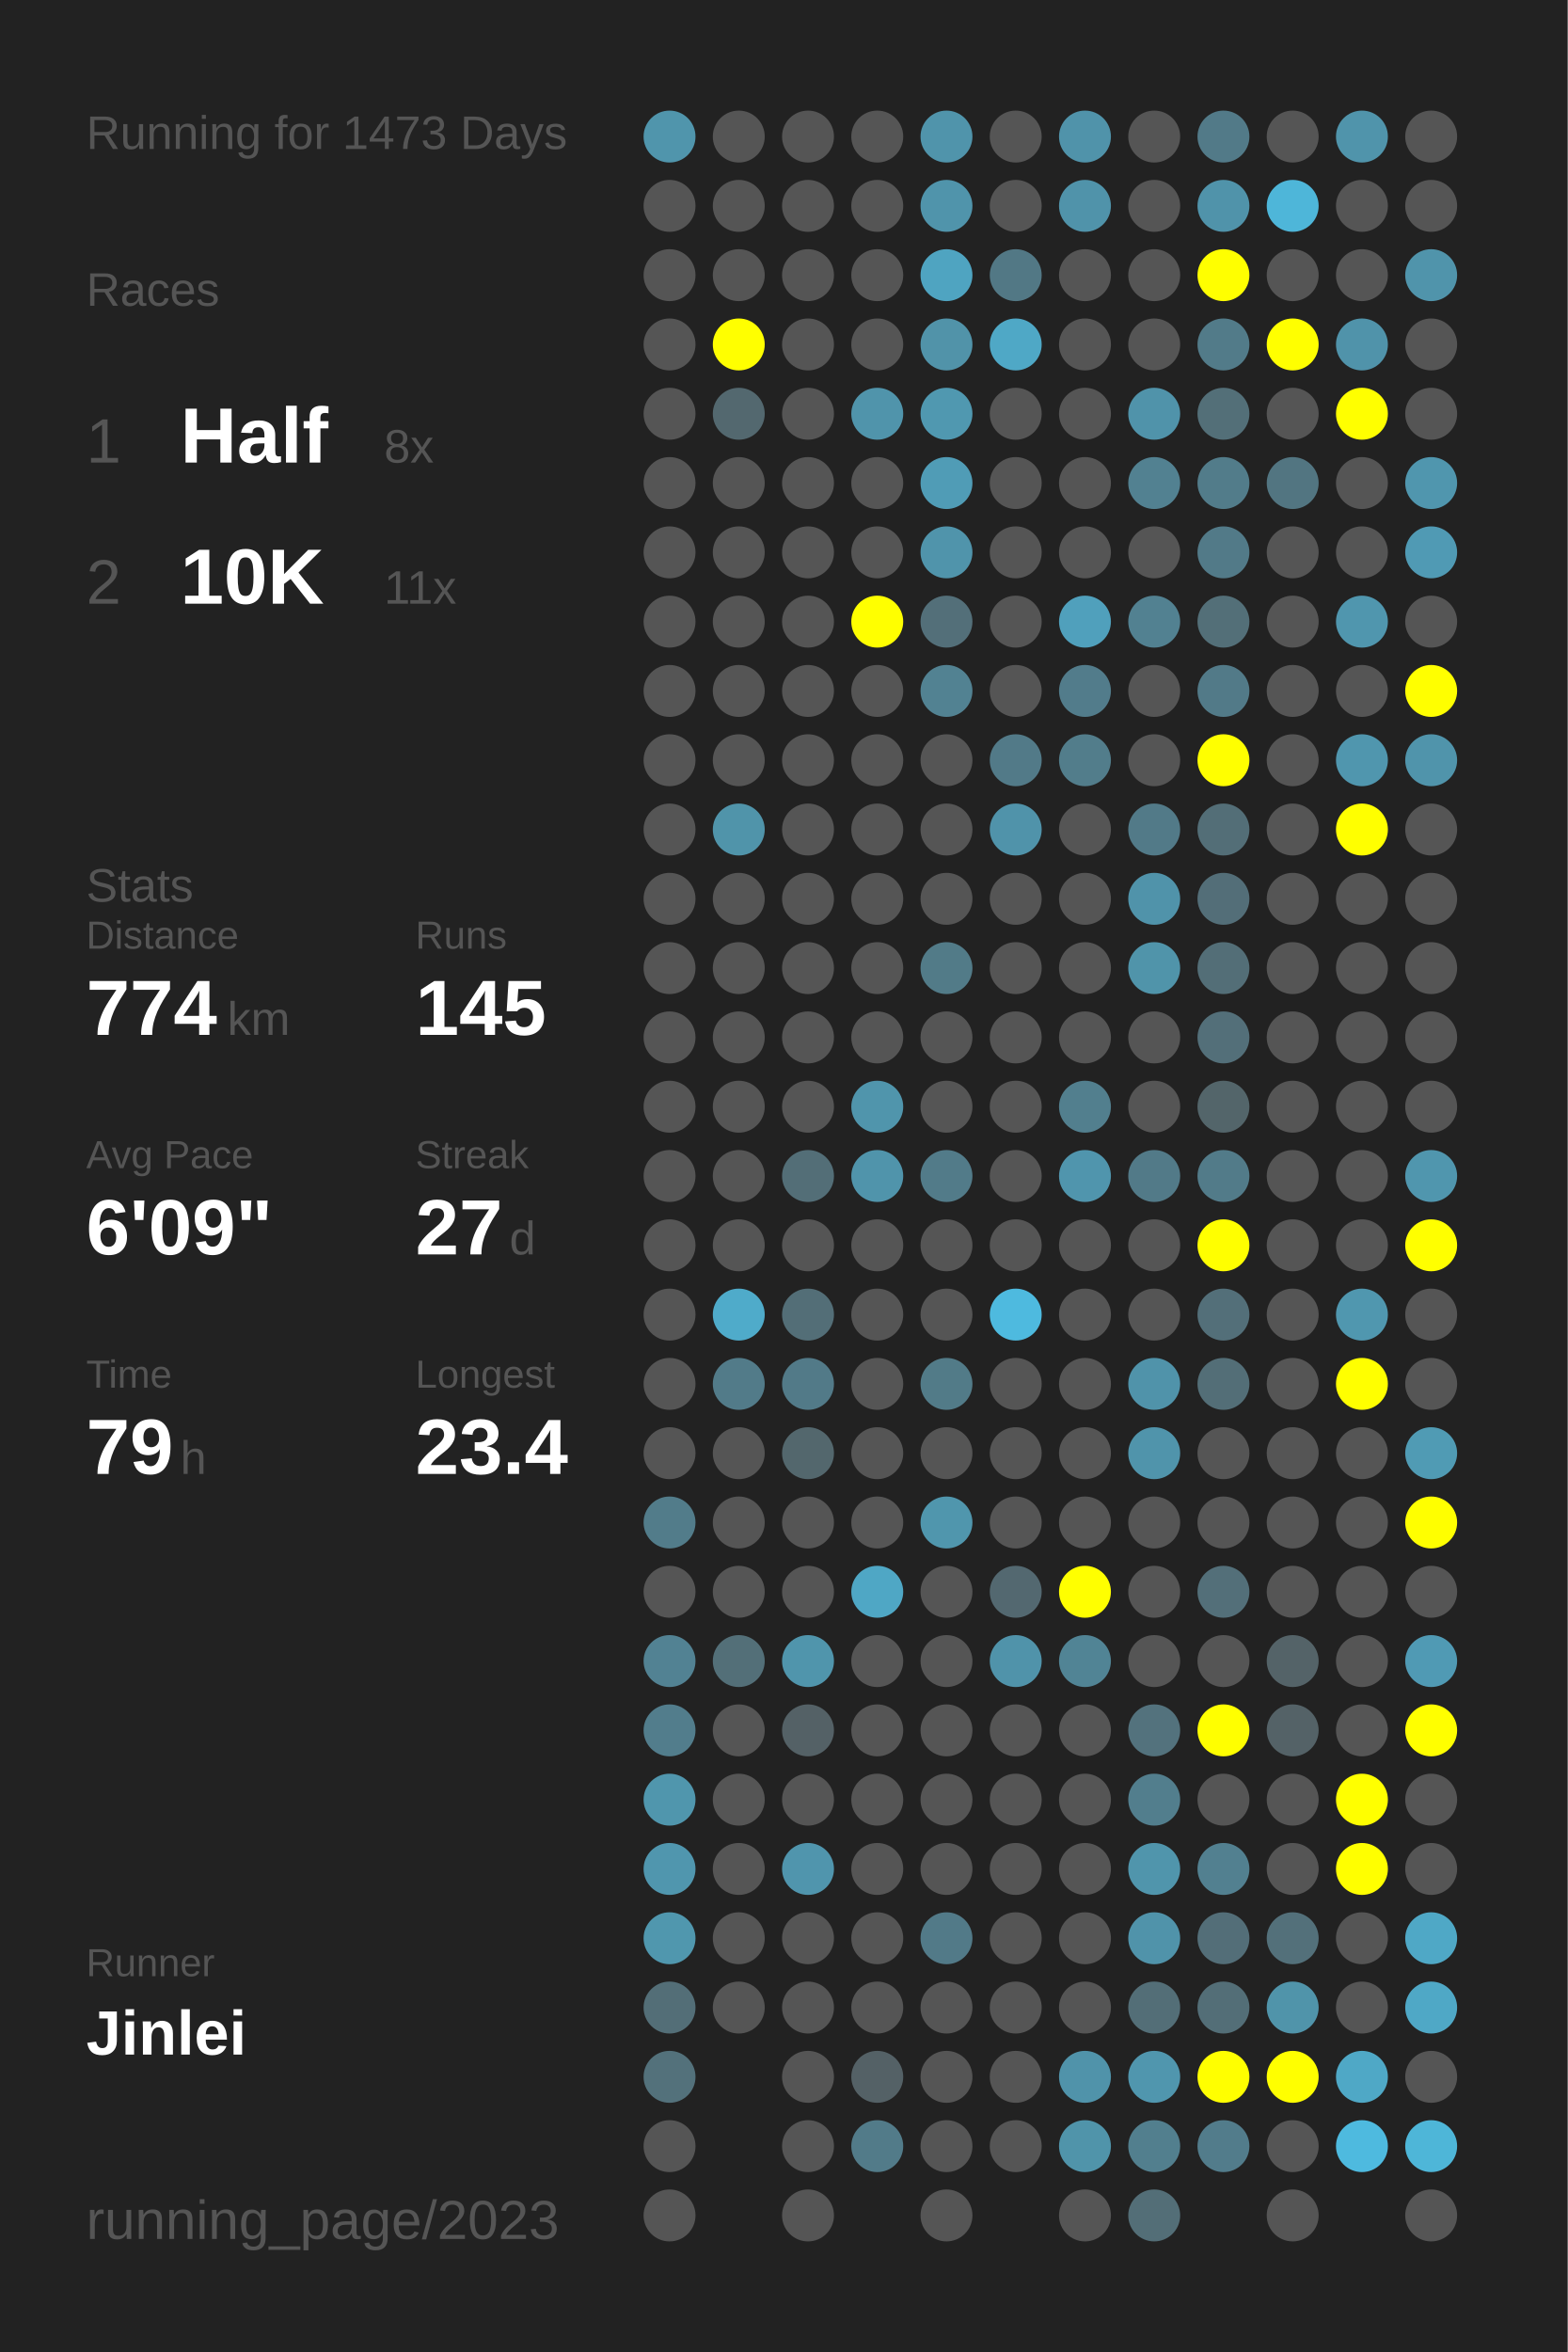
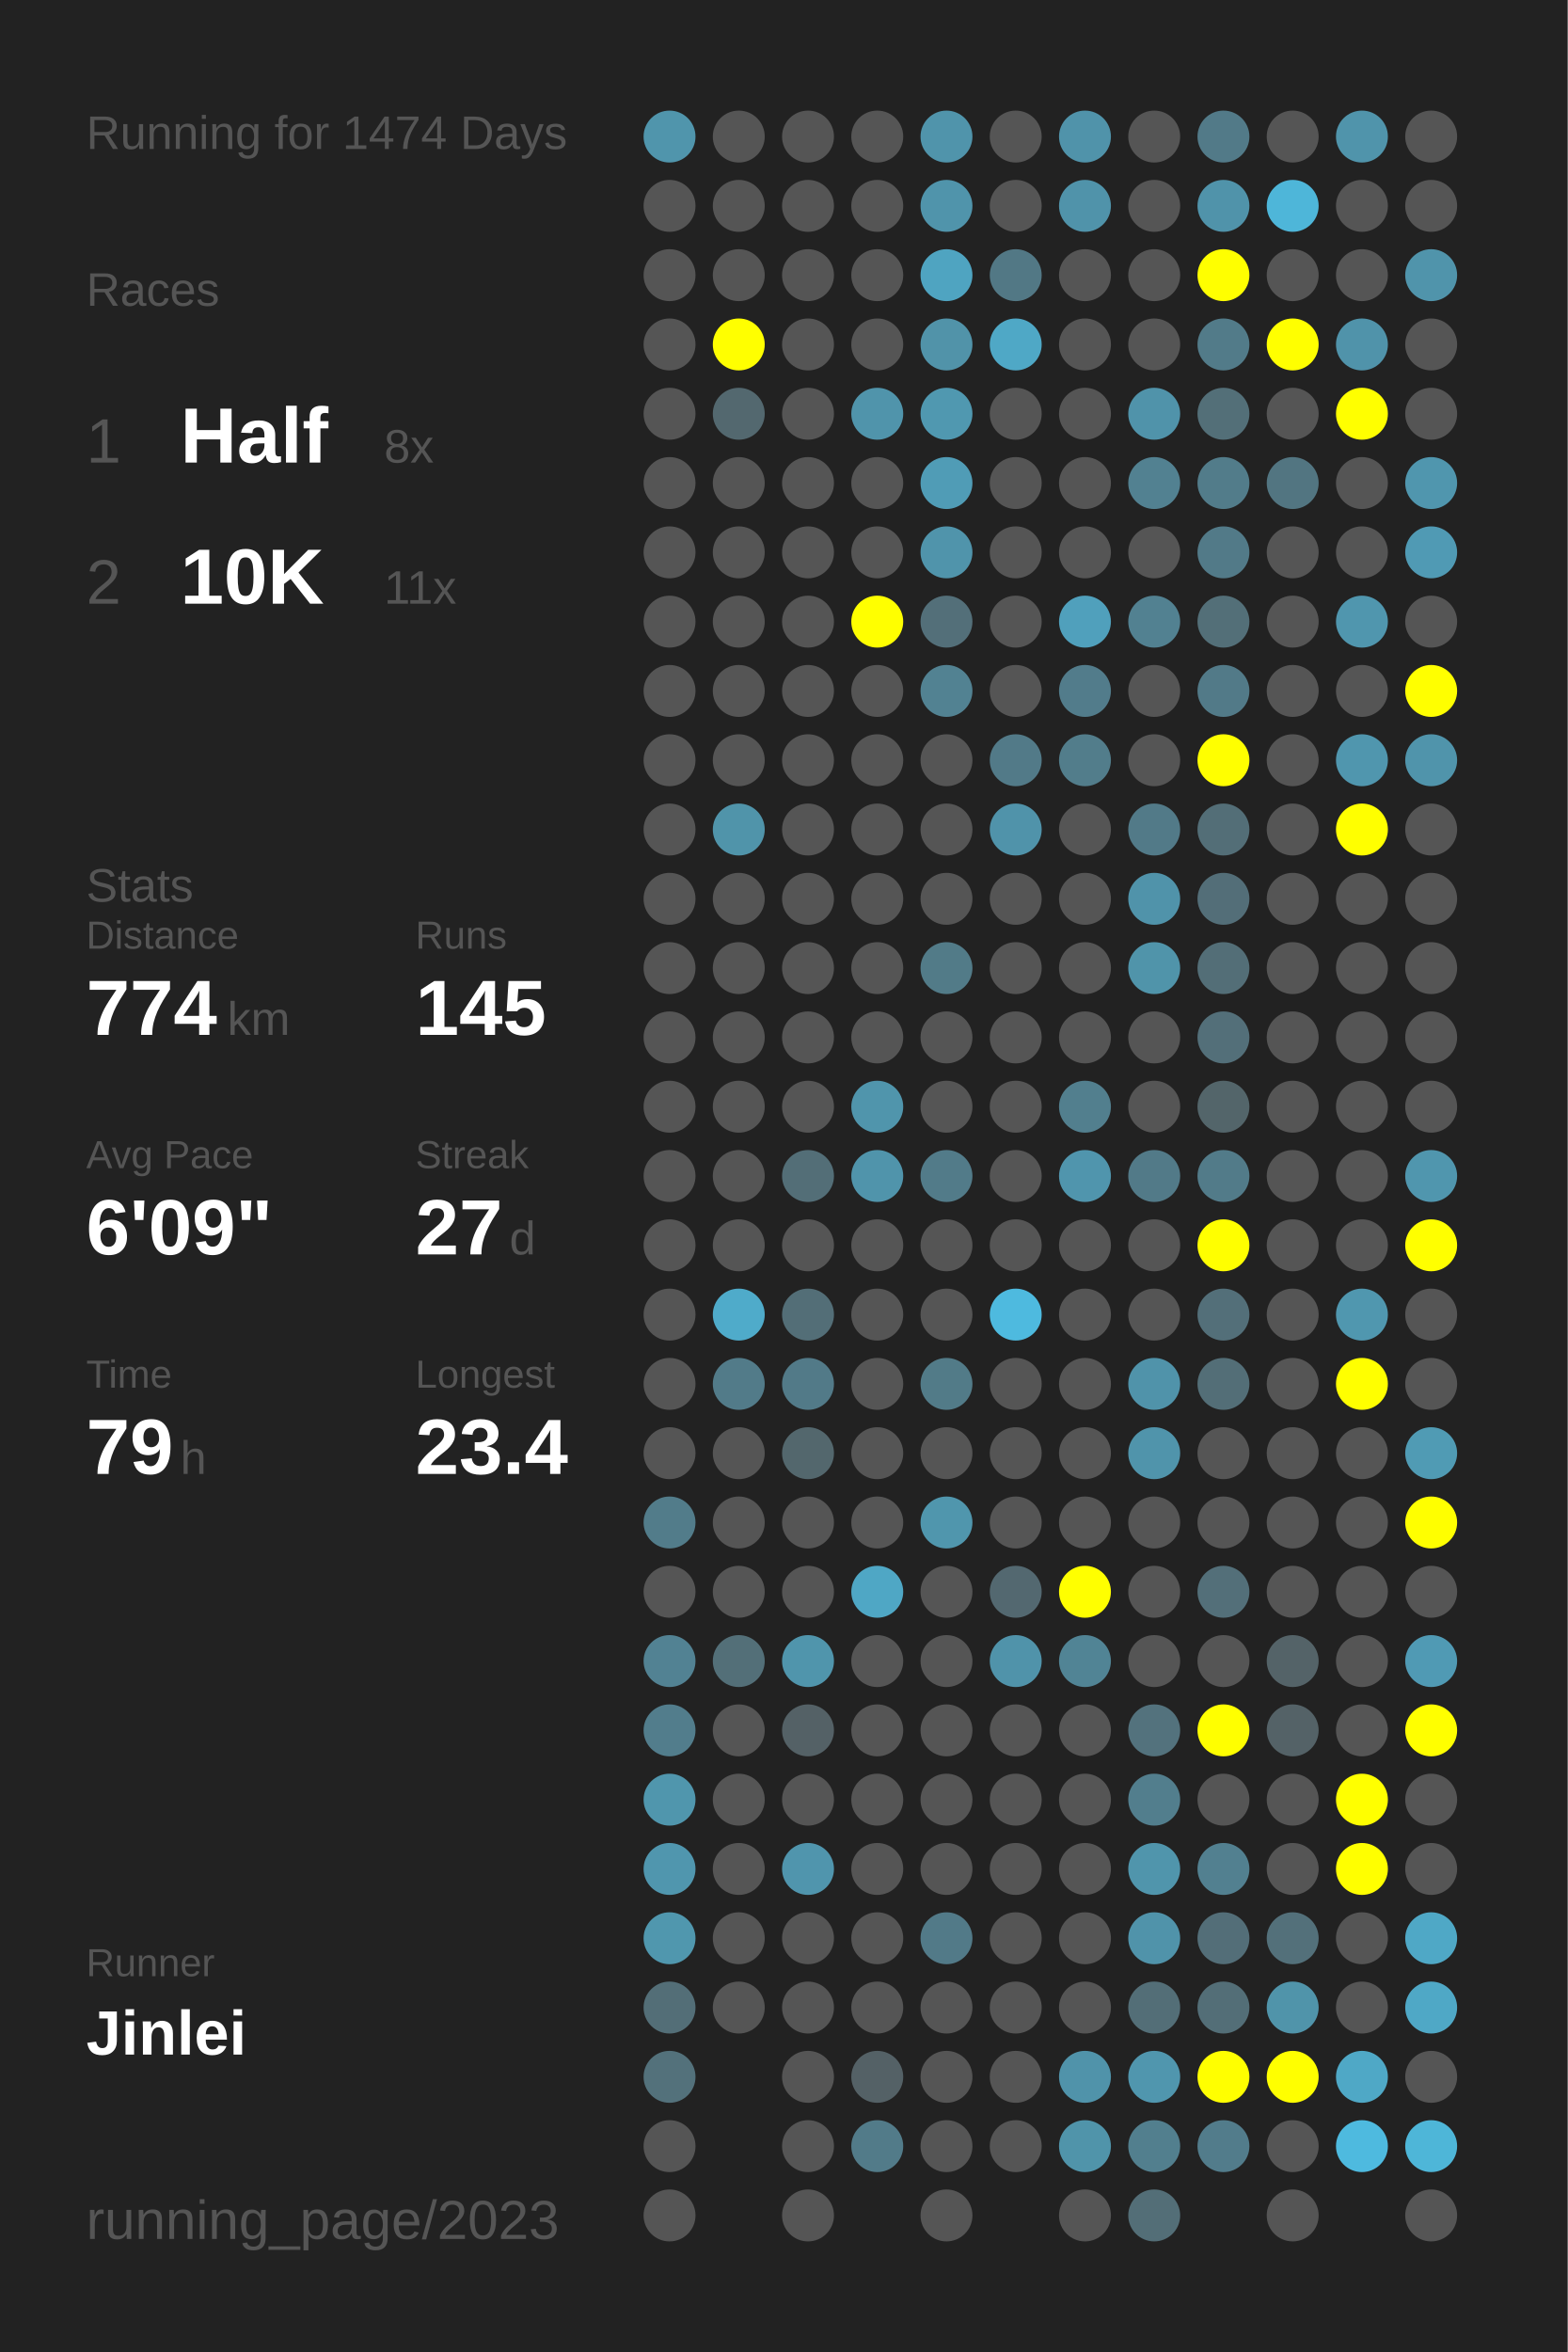
<svg xmlns="http://www.w3.org/2000/svg" baseProfile="full" height="300mm" version="1.1" viewBox="0,0,200,300" width="200mm">
  <defs />
  <rect fill="#222222" height="300" width="200" x="0" y="0" />
-   <text fill="#555555" style="font-size:6px; font-family:Arial;" x="11" y="19">Running for 1473 Days</text>
+   <text fill="#555555" style="font-size:6px; font-family:Arial;" x="11" y="19">Running for 1474 Days</text>
  <text fill="#555555" style="font-size:6px; font-family:Arial;" x="11" y="39">Races</text>
  <text fill="#555555" style="font-size:8px; font-family:Arial;" x="11" y="59">1</text>
  <text fill="#FFFFFF" style="font-size:10px; font-family:Arial; font-weight:bold;" x="23" y="59">Half</text>
  <text fill="#555555" style="font-size:6px; font-family:Arial;" x="49" y="59">8x</text>
  <text fill="#555555" style="font-size:8px; font-family:Arial;" x="11" y="77">2</text>
  <text fill="#FFFFFF" style="font-size:10px; font-family:Arial; font-weight:bold;" x="23" y="77">10K</text>
  <text fill="#555555" style="font-size:6px; font-family:Arial;" x="49" y="77">11x</text>
  <text fill="#555555" style="font-size:6px; font-family:Arial;" x="11" y="115">Stats</text>
  <text fill="#555555" style="font-size:5px; font-family:Arial;" x="11" y="121">Distance</text>
  <text fill="#FFFFFF" style="font-size:10px; font-family:Arial; font-weight:bold;" x="11" y="132">774</text>
  <text fill="#555555" style="font-size:6px; font-family:Arial;" x="29" y="132">km</text>
  <text fill="#555555" style="font-size:5px; font-family:Arial;" x="53" y="121">Runs</text>
  <text fill="#FFFFFF" style="font-size:10px; font-family:Arial; font-weight:bold;" x="53" y="132">145</text>
  <text fill="#555555" style="font-size:5px; font-family:Arial;" x="11" y="149">Avg Pace</text>
  <text fill="#FFFFFF" style="font-size:10px; font-family:Arial; font-weight:bold;" x="11" y="160">6'09"</text>
  <text fill="#555555" style="font-size:5px; font-family:Arial;" x="53" y="149">Streak</text>
  <text fill="#FFFFFF" style="font-size:10px; font-family:Arial; font-weight:bold;" x="53" y="160">27</text>
  <text fill="#555555" style="font-size:6px; font-family:Arial;" x="65" y="160">d</text>
  <text fill="#555555" style="font-size:5px; font-family:Arial;" x="11" y="177">Time</text>
  <text fill="#FFFFFF" style="font-size:10px; font-family:Arial; font-weight:bold;" x="11" y="188">79</text>
  <text fill="#555555" style="font-size:6px; font-family:Arial;" x="23" y="188">h</text>
  <text fill="#555555" style="font-size:5px; font-family:Arial;" x="53" y="177">Longest</text>
  <text fill="#FFFFFF" style="font-size:10px; font-family:Arial; font-weight:bold;" x="53" y="188">23.4</text>
  <text fill="#555555" style="font-size:5px; font-family:Arial;" x="11" y="252.065">Runner</text>
  <text fill="#FFFFFF" style="font-size:8px; font-family:Arial; font-weight:bold;" x="11" y="262.065">Jinlei</text>
  <text fill="#555555" style="font-size:7px; font-family:Arial;" x="11" y="285.581">running_page/2023</text>
  <circle cx="85.417" cy="17.419" fill="#5095ac" r="3.312" />
  <circle cx="85.417" cy="26.258" fill="#555555" r="3.312" />
  <circle cx="85.417" cy="35.097" fill="#555555" r="3.312" />
  <circle cx="85.417" cy="43.935" fill="#555555" r="3.312" />
  <circle cx="85.417" cy="52.774" fill="#555555" r="3.312" />
  <circle cx="85.417" cy="61.613" fill="#555555" r="3.312" />
  <circle cx="85.417" cy="70.452" fill="#555555" r="3.312" />
  <circle cx="85.417" cy="79.29" fill="#555555" r="3.312" />
  <circle cx="85.417" cy="88.129" fill="#555555" r="3.312" />
  <circle cx="85.417" cy="96.968" fill="#555555" r="3.312" />
  <circle cx="85.417" cy="105.806" fill="#555555" r="3.312" />
  <circle cx="85.417" cy="114.645" fill="#555555" r="3.312" />
  <circle cx="85.417" cy="123.484" fill="#555555" r="3.312" />
  <circle cx="85.417" cy="132.323" fill="#555555" r="3.312" />
  <circle cx="85.417" cy="141.161" fill="#555555" r="3.312" />
  <circle cx="85.417" cy="150" fill="#555555" r="3.312" />
  <circle cx="85.417" cy="158.839" fill="#555555" r="3.312" />
  <circle cx="85.417" cy="167.677" fill="#555555" r="3.312" />
  <circle cx="85.417" cy="176.516" fill="#555555" r="3.312" />
  <circle cx="85.417" cy="185.355" fill="#555555" r="3.312" />
  <circle cx="85.417" cy="194.194" fill="#527c8a" r="3.312" />
  <circle cx="85.417" cy="203.032" fill="#555555" r="3.312" />
  <circle cx="85.417" cy="211.871" fill="#528293" r="3.312" />
  <circle cx="85.417" cy="220.71" fill="#527d8c" r="3.312" />
  <circle cx="85.417" cy="229.548" fill="#5096ad" r="3.312" />
  <circle cx="85.417" cy="238.387" fill="#5096ae" r="3.312" />
  <circle cx="85.417" cy="247.226" fill="#5097ae" r="3.312" />
  <circle cx="85.417" cy="256.065" fill="#536e77" r="3.312" />
  <circle cx="85.417" cy="264.903" fill="#53717b" r="3.312" />
  <circle cx="85.417" cy="273.742" fill="#555555" r="3.312" />
  <circle cx="85.417" cy="282.581" fill="#555555" r="3.312" />
  <circle cx="94.25" cy="17.419" fill="#555555" r="3.312" />
  <circle cx="94.25" cy="26.258" fill="#555555" r="3.312" />
  <circle cx="94.25" cy="35.097" fill="#555555" r="3.312" />
  <circle cx="94.25" cy="43.935" fill="#FFFF00" r="3.312" />
  <circle cx="94.25" cy="52.774" fill="#53686f" r="3.312" />
  <circle cx="94.25" cy="61.613" fill="#555555" r="3.312" />
  <circle cx="94.25" cy="70.452" fill="#555555" r="3.312" />
  <circle cx="94.25" cy="79.29" fill="#555555" r="3.312" />
  <circle cx="94.25" cy="88.129" fill="#555555" r="3.312" />
  <circle cx="94.25" cy="96.968" fill="#555555" r="3.312" />
  <circle cx="94.25" cy="105.806" fill="#5094aa" r="3.312" />
  <circle cx="94.25" cy="114.645" fill="#555555" r="3.312" />
  <circle cx="94.25" cy="123.484" fill="#555555" r="3.312" />
  <circle cx="94.25" cy="132.323" fill="#555555" r="3.312" />
  <circle cx="94.25" cy="141.161" fill="#555555" r="3.312" />
  <circle cx="94.25" cy="150" fill="#555555" r="3.312" />
  <circle cx="94.25" cy="158.839" fill="#555555" r="3.312" />
  <circle cx="94.25" cy="167.677" fill="#4fabca" r="3.312" />
  <circle cx="94.25" cy="176.516" fill="#527b89" r="3.312" />
  <circle cx="94.25" cy="185.355" fill="#555555" r="3.312" />
  <circle cx="94.25" cy="194.194" fill="#555555" r="3.312" />
  <circle cx="94.25" cy="203.032" fill="#555555" r="3.312" />
  <circle cx="94.25" cy="211.871" fill="#536f78" r="3.312" />
  <circle cx="94.25" cy="220.71" fill="#555555" r="3.312" />
  <circle cx="94.25" cy="229.548" fill="#555555" r="3.312" />
  <circle cx="94.25" cy="238.387" fill="#555555" r="3.312" />
  <circle cx="94.25" cy="247.226" fill="#555555" r="3.312" />
  <circle cx="94.25" cy="256.065" fill="#555555" r="3.312" />
  <circle cx="103.083" cy="17.419" fill="#555555" r="3.312" />
  <circle cx="103.083" cy="26.258" fill="#555555" r="3.312" />
  <circle cx="103.083" cy="35.097" fill="#555555" r="3.312" />
  <circle cx="103.083" cy="43.935" fill="#555555" r="3.312" />
  <circle cx="103.083" cy="52.774" fill="#555555" r="3.312" />
  <circle cx="103.083" cy="61.613" fill="#555555" r="3.312" />
  <circle cx="103.083" cy="70.452" fill="#555555" r="3.312" />
  <circle cx="103.083" cy="79.29" fill="#555555" r="3.312" />
  <circle cx="103.083" cy="88.129" fill="#555555" r="3.312" />
  <circle cx="103.083" cy="96.968" fill="#555555" r="3.312" />
  <circle cx="103.083" cy="105.806" fill="#555555" r="3.312" />
  <circle cx="103.083" cy="114.645" fill="#555555" r="3.312" />
  <circle cx="103.083" cy="123.484" fill="#555555" r="3.312" />
  <circle cx="103.083" cy="132.323" fill="#555555" r="3.312" />
  <circle cx="103.083" cy="141.161" fill="#555555" r="3.312" />
  <circle cx="103.083" cy="150" fill="#536e77" r="3.312" />
  <circle cx="103.083" cy="158.839" fill="#555555" r="3.312" />
  <circle cx="103.083" cy="167.677" fill="#536e77" r="3.312" />
  <circle cx="103.083" cy="176.516" fill="#527a88" r="3.312" />
  <circle cx="103.083" cy="185.355" fill="#53676d" r="3.312" />
  <circle cx="103.083" cy="194.194" fill="#555555" r="3.312" />
  <circle cx="103.083" cy="203.032" fill="#555555" r="3.312" />
  <circle cx="103.083" cy="211.871" fill="#5095ac" r="3.312" />
  <circle cx="103.083" cy="220.71" fill="#546166" r="3.312" />
  <circle cx="103.083" cy="229.548" fill="#555555" r="3.312" />
  <circle cx="103.083" cy="238.387" fill="#5095ad" r="3.312" />
  <circle cx="103.083" cy="247.226" fill="#555555" r="3.312" />
  <circle cx="103.083" cy="256.065" fill="#555555" r="3.312" />
  <circle cx="103.083" cy="264.903" fill="#555555" r="3.312" />
  <circle cx="103.083" cy="273.742" fill="#555555" r="3.312" />
  <circle cx="103.083" cy="282.581" fill="#555555" r="3.312" />
  <circle cx="111.917" cy="17.419" fill="#555555" r="3.312" />
  <circle cx="111.917" cy="26.258" fill="#555555" r="3.312" />
  <circle cx="111.917" cy="35.097" fill="#555555" r="3.312" />
  <circle cx="111.917" cy="43.935" fill="#555555" r="3.312" />
  <circle cx="111.917" cy="52.774" fill="#5094ab" r="3.312" />
  <circle cx="111.917" cy="61.613" fill="#555555" r="3.312" />
  <circle cx="111.917" cy="70.452" fill="#555555" r="3.312" />
  <circle cx="111.917" cy="79.29" fill="#FFFF00" r="3.312" />
  <circle cx="111.917" cy="88.129" fill="#555555" r="3.312" />
  <circle cx="111.917" cy="96.968" fill="#555555" r="3.312" />
  <circle cx="111.917" cy="105.806" fill="#555555" r="3.312" />
  <circle cx="111.917" cy="114.645" fill="#555555" r="3.312" />
  <circle cx="111.917" cy="123.484" fill="#555555" r="3.312" />
  <circle cx="111.917" cy="132.323" fill="#555555" r="3.312" />
  <circle cx="111.917" cy="141.161" fill="#5095ac" r="3.312" />
  <circle cx="111.917" cy="150" fill="#5094ab" r="3.312" />
  <circle cx="111.917" cy="158.839" fill="#555555" r="3.312" />
  <circle cx="111.917" cy="167.677" fill="#555555" r="3.312" />
  <circle cx="111.917" cy="176.516" fill="#555555" r="3.312" />
  <circle cx="111.917" cy="185.355" fill="#555555" r="3.312" />
  <circle cx="111.917" cy="194.194" fill="#555555" r="3.312" />
  <circle cx="111.917" cy="203.032" fill="#4fa7c5" r="3.312" />
  <circle cx="111.917" cy="211.871" fill="#555555" r="3.312" />
  <circle cx="111.917" cy="220.71" fill="#555555" r="3.312" />
  <circle cx="111.917" cy="229.548" fill="#555555" r="3.312" />
  <circle cx="111.917" cy="238.387" fill="#555555" r="3.312" />
  <circle cx="111.917" cy="247.226" fill="#555555" r="3.312" />
  <circle cx="111.917" cy="256.065" fill="#555555" r="3.312" />
  <circle cx="111.917" cy="264.903" fill="#546166" r="3.312" />
  <circle cx="111.917" cy="273.742" fill="#527b89" r="3.312" />
  <circle cx="120.75" cy="17.419" fill="#5094ab" r="3.312" />
  <circle cx="120.75" cy="26.258" fill="#5094ab" r="3.312" />
  <circle cx="120.75" cy="35.097" fill="#4fa4c1" r="3.312" />
  <circle cx="120.75" cy="43.935" fill="#5193a9" r="3.312" />
  <circle cx="120.75" cy="52.774" fill="#5098b0" r="3.312" />
  <circle cx="120.75" cy="61.613" fill="#509cb6" r="3.312" />
  <circle cx="120.75" cy="70.452" fill="#5094ab" r="3.312" />
  <circle cx="120.75" cy="79.29" fill="#536f79" r="3.312" />
  <circle cx="120.75" cy="88.129" fill="#528292" r="3.312" />
  <circle cx="120.75" cy="96.968" fill="#555555" r="3.312" />
  <circle cx="120.75" cy="105.806" fill="#555555" r="3.312" />
  <circle cx="120.75" cy="114.645" fill="#555555" r="3.312" />
  <circle cx="120.75" cy="123.484" fill="#527b88" r="3.312" />
  <circle cx="120.75" cy="132.323" fill="#555555" r="3.312" />
  <circle cx="120.75" cy="141.161" fill="#555555" r="3.312" />
  <circle cx="120.75" cy="150" fill="#527b89" r="3.312" />
  <circle cx="120.75" cy="158.839" fill="#555555" r="3.312" />
  <circle cx="120.75" cy="167.677" fill="#555555" r="3.312" />
  <circle cx="120.75" cy="176.516" fill="#527b88" r="3.312" />
  <circle cx="120.75" cy="185.355" fill="#555555" r="3.312" />
  <circle cx="120.75" cy="194.194" fill="#5096ad" r="3.312" />
  <circle cx="120.75" cy="203.032" fill="#555555" r="3.312" />
  <circle cx="120.75" cy="211.871" fill="#555555" r="3.312" />
  <circle cx="120.75" cy="220.71" fill="#555555" r="3.312" />
  <circle cx="120.75" cy="229.548" fill="#555555" r="3.312" />
  <circle cx="120.75" cy="238.387" fill="#555555" r="3.312" />
  <circle cx="120.75" cy="247.226" fill="#527a88" r="3.312" />
  <circle cx="120.75" cy="256.065" fill="#555555" r="3.312" />
  <circle cx="120.75" cy="264.903" fill="#555555" r="3.312" />
  <circle cx="120.75" cy="273.742" fill="#555555" r="3.312" />
  <circle cx="120.75" cy="282.581" fill="#555555" r="3.312" />
  <circle cx="129.583" cy="17.419" fill="#555555" r="3.312" />
  <circle cx="129.583" cy="26.258" fill="#555555" r="3.312" />
  <circle cx="129.583" cy="35.097" fill="#527885" r="3.312" />
  <circle cx="129.583" cy="43.935" fill="#4fa8c6" r="3.312" />
  <circle cx="129.583" cy="52.774" fill="#555555" r="3.312" />
  <circle cx="129.583" cy="61.613" fill="#555555" r="3.312" />
  <circle cx="129.583" cy="70.452" fill="#555555" r="3.312" />
  <circle cx="129.583" cy="79.29" fill="#555555" r="3.312" />
  <circle cx="129.583" cy="88.129" fill="#555555" r="3.312" />
  <circle cx="129.583" cy="96.968" fill="#527a88" r="3.312" />
  <circle cx="129.583" cy="105.806" fill="#5093aa" r="3.312" />
  <circle cx="129.583" cy="114.645" fill="#555555" r="3.312" />
  <circle cx="129.583" cy="123.484" fill="#555555" r="3.312" />
  <circle cx="129.583" cy="132.323" fill="#555555" r="3.312" />
  <circle cx="129.583" cy="141.161" fill="#555555" r="3.312" />
  <circle cx="129.583" cy="150" fill="#555555" r="3.312" />
  <circle cx="129.583" cy="158.839" fill="#555555" r="3.312" />
  <circle cx="129.583" cy="167.677" fill="#4ebadf" r="3.312" />
  <circle cx="129.583" cy="176.516" fill="#555555" r="3.312" />
  <circle cx="129.583" cy="185.355" fill="#555555" r="3.312" />
  <circle cx="129.583" cy="194.194" fill="#555555" r="3.312" />
  <circle cx="129.583" cy="203.032" fill="#536870" r="3.312" />
  <circle cx="129.583" cy="211.871" fill="#5093aa" r="3.312" />
  <circle cx="129.583" cy="220.71" fill="#555555" r="3.312" />
  <circle cx="129.583" cy="229.548" fill="#555555" r="3.312" />
  <circle cx="129.583" cy="238.387" fill="#555555" r="3.312" />
  <circle cx="129.583" cy="247.226" fill="#555555" r="3.312" />
  <circle cx="129.583" cy="256.065" fill="#555555" r="3.312" />
  <circle cx="129.583" cy="264.903" fill="#555555" r="3.312" />
  <circle cx="129.583" cy="273.742" fill="#555555" r="3.312" />
  <circle cx="138.417" cy="17.419" fill="#5093aa" r="3.312" />
  <circle cx="138.417" cy="26.258" fill="#5093aa" r="3.312" />
  <circle cx="138.417" cy="35.097" fill="#555555" r="3.312" />
  <circle cx="138.417" cy="43.935" fill="#555555" r="3.312" />
  <circle cx="138.417" cy="52.774" fill="#555555" r="3.312" />
  <circle cx="138.417" cy="61.613" fill="#555555" r="3.312" />
  <circle cx="138.417" cy="70.452" fill="#555555" r="3.312" />
  <circle cx="138.417" cy="79.29" fill="#50a0bc" r="3.312" />
  <circle cx="138.417" cy="88.129" fill="#527c8b" r="3.312" />
  <circle cx="138.417" cy="96.968" fill="#527d8b" r="3.312" />
  <circle cx="138.417" cy="105.806" fill="#555555" r="3.312" />
  <circle cx="138.417" cy="114.645" fill="#555555" r="3.312" />
  <circle cx="138.417" cy="123.484" fill="#555555" r="3.312" />
  <circle cx="138.417" cy="132.323" fill="#555555" r="3.312" />
  <circle cx="138.417" cy="141.161" fill="#527f8e" r="3.312" />
  <circle cx="138.417" cy="150" fill="#5095ad" r="3.312" />
  <circle cx="138.417" cy="158.839" fill="#555555" r="3.312" />
  <circle cx="138.417" cy="167.677" fill="#555555" r="3.312" />
  <circle cx="138.417" cy="176.516" fill="#555555" r="3.312" />
  <circle cx="138.417" cy="185.355" fill="#555555" r="3.312" />
  <circle cx="138.417" cy="194.194" fill="#555555" r="3.312" />
  <circle cx="138.417" cy="203.032" fill="#FFFF00" r="3.312" />
  <circle cx="138.417" cy="211.871" fill="#518495" r="3.312" />
  <circle cx="138.417" cy="220.71" fill="#555555" r="3.312" />
  <circle cx="138.417" cy="229.548" fill="#555555" r="3.312" />
  <circle cx="138.417" cy="238.387" fill="#555555" r="3.312" />
  <circle cx="138.417" cy="247.226" fill="#555555" r="3.312" />
  <circle cx="138.417" cy="256.065" fill="#555555" r="3.312" />
  <circle cx="138.417" cy="264.903" fill="#5093aa" r="3.312" />
  <circle cx="138.417" cy="273.742" fill="#5094aa" r="3.312" />
  <circle cx="138.417" cy="282.581" fill="#555555" r="3.312" />
  <circle cx="147.25" cy="17.419" fill="#555555" r="3.312" />
  <circle cx="147.25" cy="26.258" fill="#555555" r="3.312" />
  <circle cx="147.25" cy="35.097" fill="#555555" r="3.312" />
  <circle cx="147.25" cy="43.935" fill="#555555" r="3.312" />
  <circle cx="147.25" cy="52.774" fill="#5093aa" r="3.312" />
  <circle cx="147.25" cy="61.613" fill="#528191" r="3.312" />
  <circle cx="147.25" cy="70.452" fill="#555555" r="3.312" />
  <circle cx="147.25" cy="79.29" fill="#528191" r="3.312" />
  <circle cx="147.25" cy="88.129" fill="#555555" r="3.312" />
  <circle cx="147.25" cy="96.968" fill="#555555" r="3.312" />
  <circle cx="147.25" cy="105.806" fill="#527a88" r="3.312" />
  <circle cx="147.25" cy="114.645" fill="#5093aa" r="3.312" />
  <circle cx="147.25" cy="123.484" fill="#5094aa" r="3.312" />
  <circle cx="147.25" cy="132.323" fill="#555555" r="3.312" />
  <circle cx="147.25" cy="141.161" fill="#555555" r="3.312" />
  <circle cx="147.25" cy="150" fill="#527a88" r="3.312" />
  <circle cx="147.25" cy="158.839" fill="#555555" r="3.312" />
  <circle cx="147.25" cy="167.677" fill="#555555" r="3.312" />
  <circle cx="147.25" cy="176.516" fill="#5093aa" r="3.312" />
  <circle cx="147.25" cy="185.355" fill="#5094ab" r="3.312" />
  <circle cx="147.25" cy="194.194" fill="#555555" r="3.312" />
  <circle cx="147.25" cy="203.032" fill="#555555" r="3.312" />
  <circle cx="147.25" cy="211.871" fill="#555555" r="3.312" />
  <circle cx="147.25" cy="220.71" fill="#53727d" r="3.312" />
  <circle cx="147.25" cy="229.548" fill="#527e8d" r="3.312" />
  <circle cx="147.25" cy="238.387" fill="#5095ac" r="3.312" />
  <circle cx="147.25" cy="247.226" fill="#5093aa" r="3.312" />
  <circle cx="147.25" cy="256.065" fill="#536e77" r="3.312" />
  <circle cx="147.25" cy="264.903" fill="#5096ae" r="3.312" />
  <circle cx="147.25" cy="273.742" fill="#527f8e" r="3.312" />
  <circle cx="147.25" cy="282.581" fill="#536e77" r="3.312" />
  <circle cx="156.083" cy="17.419" fill="#527a88" r="3.312" />
  <circle cx="156.083" cy="26.258" fill="#5093aa" r="3.312" />
  <circle cx="156.083" cy="35.097" fill="#FFFF00" r="3.312" />
  <circle cx="156.083" cy="43.935" fill="#527b89" r="3.312" />
  <circle cx="156.083" cy="52.774" fill="#536f78" r="3.312" />
  <circle cx="156.083" cy="61.613" fill="#527c8a" r="3.312" />
  <circle cx="156.083" cy="70.452" fill="#527a88" r="3.312" />
  <circle cx="156.083" cy="79.29" fill="#536f78" r="3.312" />
  <circle cx="156.083" cy="88.129" fill="#527a88" r="3.312" />
  <circle cx="156.083" cy="96.968" fill="#FFFF00" r="3.312" />
  <circle cx="156.083" cy="105.806" fill="#536e77" r="3.312" />
  <circle cx="156.083" cy="114.645" fill="#536e78" r="3.312" />
  <circle cx="156.083" cy="123.484" fill="#536e77" r="3.312" />
  <circle cx="156.083" cy="132.323" fill="#536f79" r="3.312" />
  <circle cx="156.083" cy="141.161" fill="#53656a" r="3.312" />
  <circle cx="156.083" cy="150" fill="#527b89" r="3.312" />
  <circle cx="156.083" cy="158.839" fill="#FFFF00" r="3.312" />
  <circle cx="156.083" cy="167.677" fill="#536f79" r="3.312" />
  <circle cx="156.083" cy="176.516" fill="#536e77" r="3.312" />
  <circle cx="156.083" cy="185.355" fill="#555555" r="3.312" />
  <circle cx="156.083" cy="194.194" fill="#555555" r="3.312" />
  <circle cx="156.083" cy="203.032" fill="#536f79" r="3.312" />
  <circle cx="156.083" cy="211.871" fill="#555555" r="3.312" />
  <circle cx="156.083" cy="220.71" fill="#FFFF00" r="3.312" />
  <circle cx="156.083" cy="229.548" fill="#555555" r="3.312" />
  <circle cx="156.083" cy="238.387" fill="#528090" r="3.312" />
  <circle cx="156.083" cy="247.226" fill="#536e78" r="3.312" />
  <circle cx="156.083" cy="256.065" fill="#536e77" r="3.312" />
  <circle cx="156.083" cy="264.903" fill="#FFFF00" r="3.312" />
  <circle cx="156.083" cy="273.742" fill="#527c8b" r="3.312" />
  <circle cx="164.917" cy="17.419" fill="#555555" r="3.312" />
  <circle cx="164.917" cy="26.258" fill="#4eb6d9" r="3.312" />
  <circle cx="164.917" cy="35.097" fill="#555555" r="3.312" />
  <circle cx="164.917" cy="43.935" fill="#FFFF00" r="3.312" />
  <circle cx="164.917" cy="52.774" fill="#555555" r="3.312" />
  <circle cx="164.917" cy="61.613" fill="#527581" r="3.312" />
  <circle cx="164.917" cy="70.452" fill="#555555" r="3.312" />
  <circle cx="164.917" cy="79.29" fill="#555555" r="3.312" />
  <circle cx="164.917" cy="88.129" fill="#555555" r="3.312" />
  <circle cx="164.917" cy="96.968" fill="#555555" r="3.312" />
  <circle cx="164.917" cy="105.806" fill="#555555" r="3.312" />
  <circle cx="164.917" cy="114.645" fill="#555555" r="3.312" />
  <circle cx="164.917" cy="123.484" fill="#555555" r="3.312" />
  <circle cx="164.917" cy="132.323" fill="#555555" r="3.312" />
  <circle cx="164.917" cy="141.161" fill="#555555" r="3.312" />
  <circle cx="164.917" cy="150" fill="#555555" r="3.312" />
  <circle cx="164.917" cy="158.839" fill="#555555" r="3.312" />
  <circle cx="164.917" cy="167.677" fill="#555555" r="3.312" />
  <circle cx="164.917" cy="176.516" fill="#555555" r="3.312" />
  <circle cx="164.917" cy="185.355" fill="#555555" r="3.312" />
  <circle cx="164.917" cy="194.194" fill="#555555" r="3.312" />
  <circle cx="164.917" cy="203.032" fill="#555555" r="3.312" />
  <circle cx="164.917" cy="211.871" fill="#546368" r="3.312" />
  <circle cx="164.917" cy="220.71" fill="#546267" r="3.312" />
  <circle cx="164.917" cy="229.548" fill="#555555" r="3.312" />
  <circle cx="164.917" cy="238.387" fill="#555555" r="3.312" />
  <circle cx="164.917" cy="247.226" fill="#53707a" r="3.312" />
  <circle cx="164.917" cy="256.065" fill="#5094aa" r="3.312" />
  <circle cx="164.917" cy="264.903" fill="#FFFF00" r="3.312" />
  <circle cx="164.917" cy="273.742" fill="#555555" r="3.312" />
  <circle cx="164.917" cy="282.581" fill="#555555" r="3.312" />
  <circle cx="173.75" cy="17.419" fill="#5094ab" r="3.312" />
  <circle cx="173.75" cy="26.258" fill="#555555" r="3.312" />
  <circle cx="173.75" cy="35.097" fill="#555555" r="3.312" />
  <circle cx="173.75" cy="43.935" fill="#5093aa" r="3.312" />
  <circle cx="173.75" cy="52.774" fill="#FFFF00" r="3.312" />
  <circle cx="173.75" cy="61.613" fill="#555555" r="3.312" />
  <circle cx="173.75" cy="70.452" fill="#555555" r="3.312" />
  <circle cx="173.75" cy="79.29" fill="#5096ae" r="3.312" />
  <circle cx="173.75" cy="88.129" fill="#555555" r="3.312" />
  <circle cx="173.75" cy="96.968" fill="#5096ae" r="3.312" />
  <circle cx="173.75" cy="105.806" fill="#FFFF00" r="3.312" />
  <circle cx="173.75" cy="114.645" fill="#555555" r="3.312" />
  <circle cx="173.75" cy="123.484" fill="#555555" r="3.312" />
  <circle cx="173.75" cy="132.323" fill="#555555" r="3.312" />
  <circle cx="173.75" cy="141.161" fill="#555555" r="3.312" />
  <circle cx="173.75" cy="150" fill="#555555" r="3.312" />
  <circle cx="173.75" cy="158.839" fill="#555555" r="3.312" />
  <circle cx="173.75" cy="167.677" fill="#5097af" r="3.312" />
  <circle cx="173.75" cy="176.516" fill="#FFFF00" r="3.312" />
  <circle cx="173.75" cy="185.355" fill="#555555" r="3.312" />
  <circle cx="173.75" cy="194.194" fill="#555555" r="3.312" />
  <circle cx="173.75" cy="203.032" fill="#555555" r="3.312" />
  <circle cx="173.75" cy="211.871" fill="#555555" r="3.312" />
  <circle cx="173.75" cy="220.71" fill="#555555" r="3.312" />
  <circle cx="173.75" cy="229.548" fill="#FFFF00" r="3.312" />
  <circle cx="173.75" cy="238.387" fill="#FFFF00" r="3.312" />
  <circle cx="173.75" cy="247.226" fill="#555555" r="3.312" />
  <circle cx="173.75" cy="256.065" fill="#555555" r="3.312" />
  <circle cx="173.75" cy="264.903" fill="#4fa8c6" r="3.312" />
  <circle cx="173.75" cy="273.742" fill="#4ebadf" r="3.312" />
  <circle cx="182.583" cy="17.419" fill="#555555" r="3.312" />
  <circle cx="182.583" cy="26.258" fill="#555555" r="3.312" />
  <circle cx="182.583" cy="35.097" fill="#5094ab" r="3.312" />
  <circle cx="182.583" cy="43.935" fill="#555555" r="3.312" />
  <circle cx="182.583" cy="52.774" fill="#555555" r="3.312" />
  <circle cx="182.583" cy="61.613" fill="#5096ae" r="3.312" />
  <circle cx="182.583" cy="70.452" fill="#509ab4" r="3.312" />
  <circle cx="182.583" cy="79.29" fill="#555555" r="3.312" />
  <circle cx="182.583" cy="88.129" fill="#FFFF00" r="3.312" />
  <circle cx="182.583" cy="96.968" fill="#5094ab" r="3.312" />
  <circle cx="182.583" cy="105.806" fill="#555555" r="3.312" />
  <circle cx="182.583" cy="114.645" fill="#555555" r="3.312" />
  <circle cx="182.583" cy="123.484" fill="#555555" r="3.312" />
  <circle cx="182.583" cy="132.323" fill="#555555" r="3.312" />
  <circle cx="182.583" cy="141.161" fill="#555555" r="3.312" />
  <circle cx="182.583" cy="150" fill="#5096ae" r="3.312" />
  <circle cx="182.583" cy="158.839" fill="#FFFF00" r="3.312" />
  <circle cx="182.583" cy="167.677" fill="#555555" r="3.312" />
  <circle cx="182.583" cy="176.516" fill="#555555" r="3.312" />
  <circle cx="182.583" cy="185.355" fill="#509bb4" r="3.312" />
  <circle cx="182.583" cy="194.194" fill="#FFFF00" r="3.312" />
  <circle cx="182.583" cy="203.032" fill="#555555" r="3.312" />
  <circle cx="182.583" cy="211.871" fill="#509ab4" r="3.312" />
  <circle cx="182.583" cy="220.71" fill="#FFFF00" r="3.312" />
  <circle cx="182.583" cy="229.548" fill="#555555" r="3.312" />
  <circle cx="182.583" cy="238.387" fill="#555555" r="3.312" />
  <circle cx="182.583" cy="247.226" fill="#4fa8c6" r="3.312" />
  <circle cx="182.583" cy="256.065" fill="#4fa8c6" r="3.312" />
  <circle cx="182.583" cy="264.903" fill="#555555" r="3.312" />
  <circle cx="182.583" cy="273.742" fill="#4eb6d8" r="3.312" />
  <circle cx="182.583" cy="282.581" fill="#555555" r="3.312" />
</svg>
